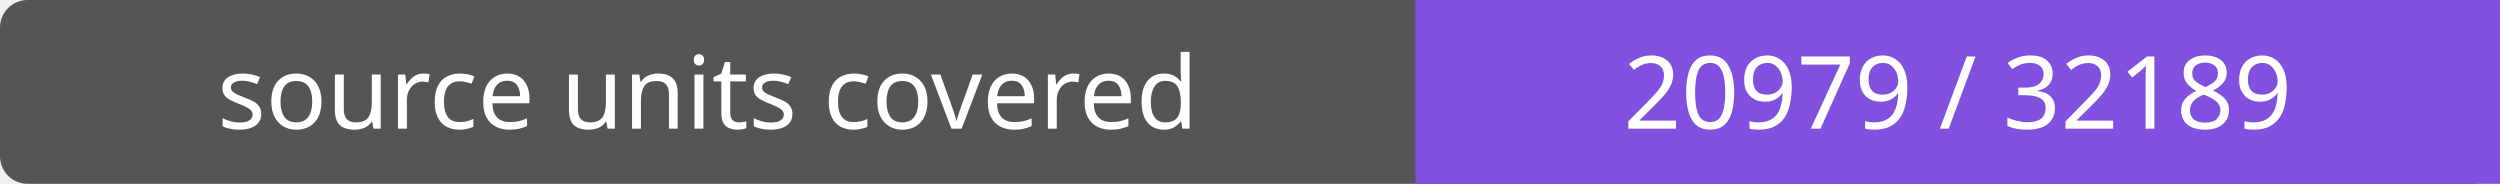
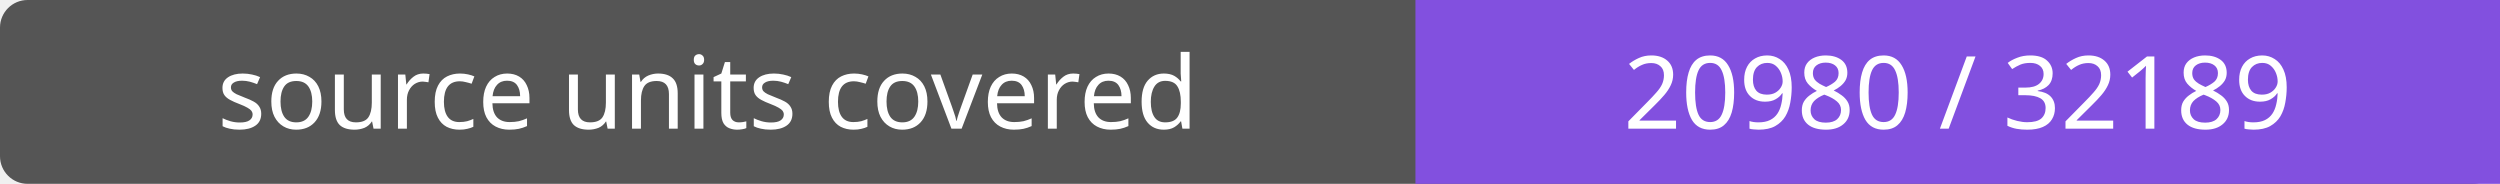
- <svg xmlns="http://www.w3.org/2000/svg" width="272" height="20" role="img" aria-label="source units covered: 20979 / 32189">
+ <svg xmlns="http://www.w3.org/2000/svg" width="272" height="20" role="img" aria-label="source units covered: 20980 / 32189">
  <rect width="272" height="20" rx="3" fill="#555" />
  <path fill="#8250df" d="M154 0h118v20H154z" />
  <g fill="#fff" text-anchor="middle" font-family="Verdana,sans-serif" font-size="11">
    <text x="77.0" y="14">source units covered</text>
-     <text x="213.0" y="14">20979 / 32189</text>
+     <text x="213.0" y="14">20980 / 32189</text>
  </g>
</svg>
